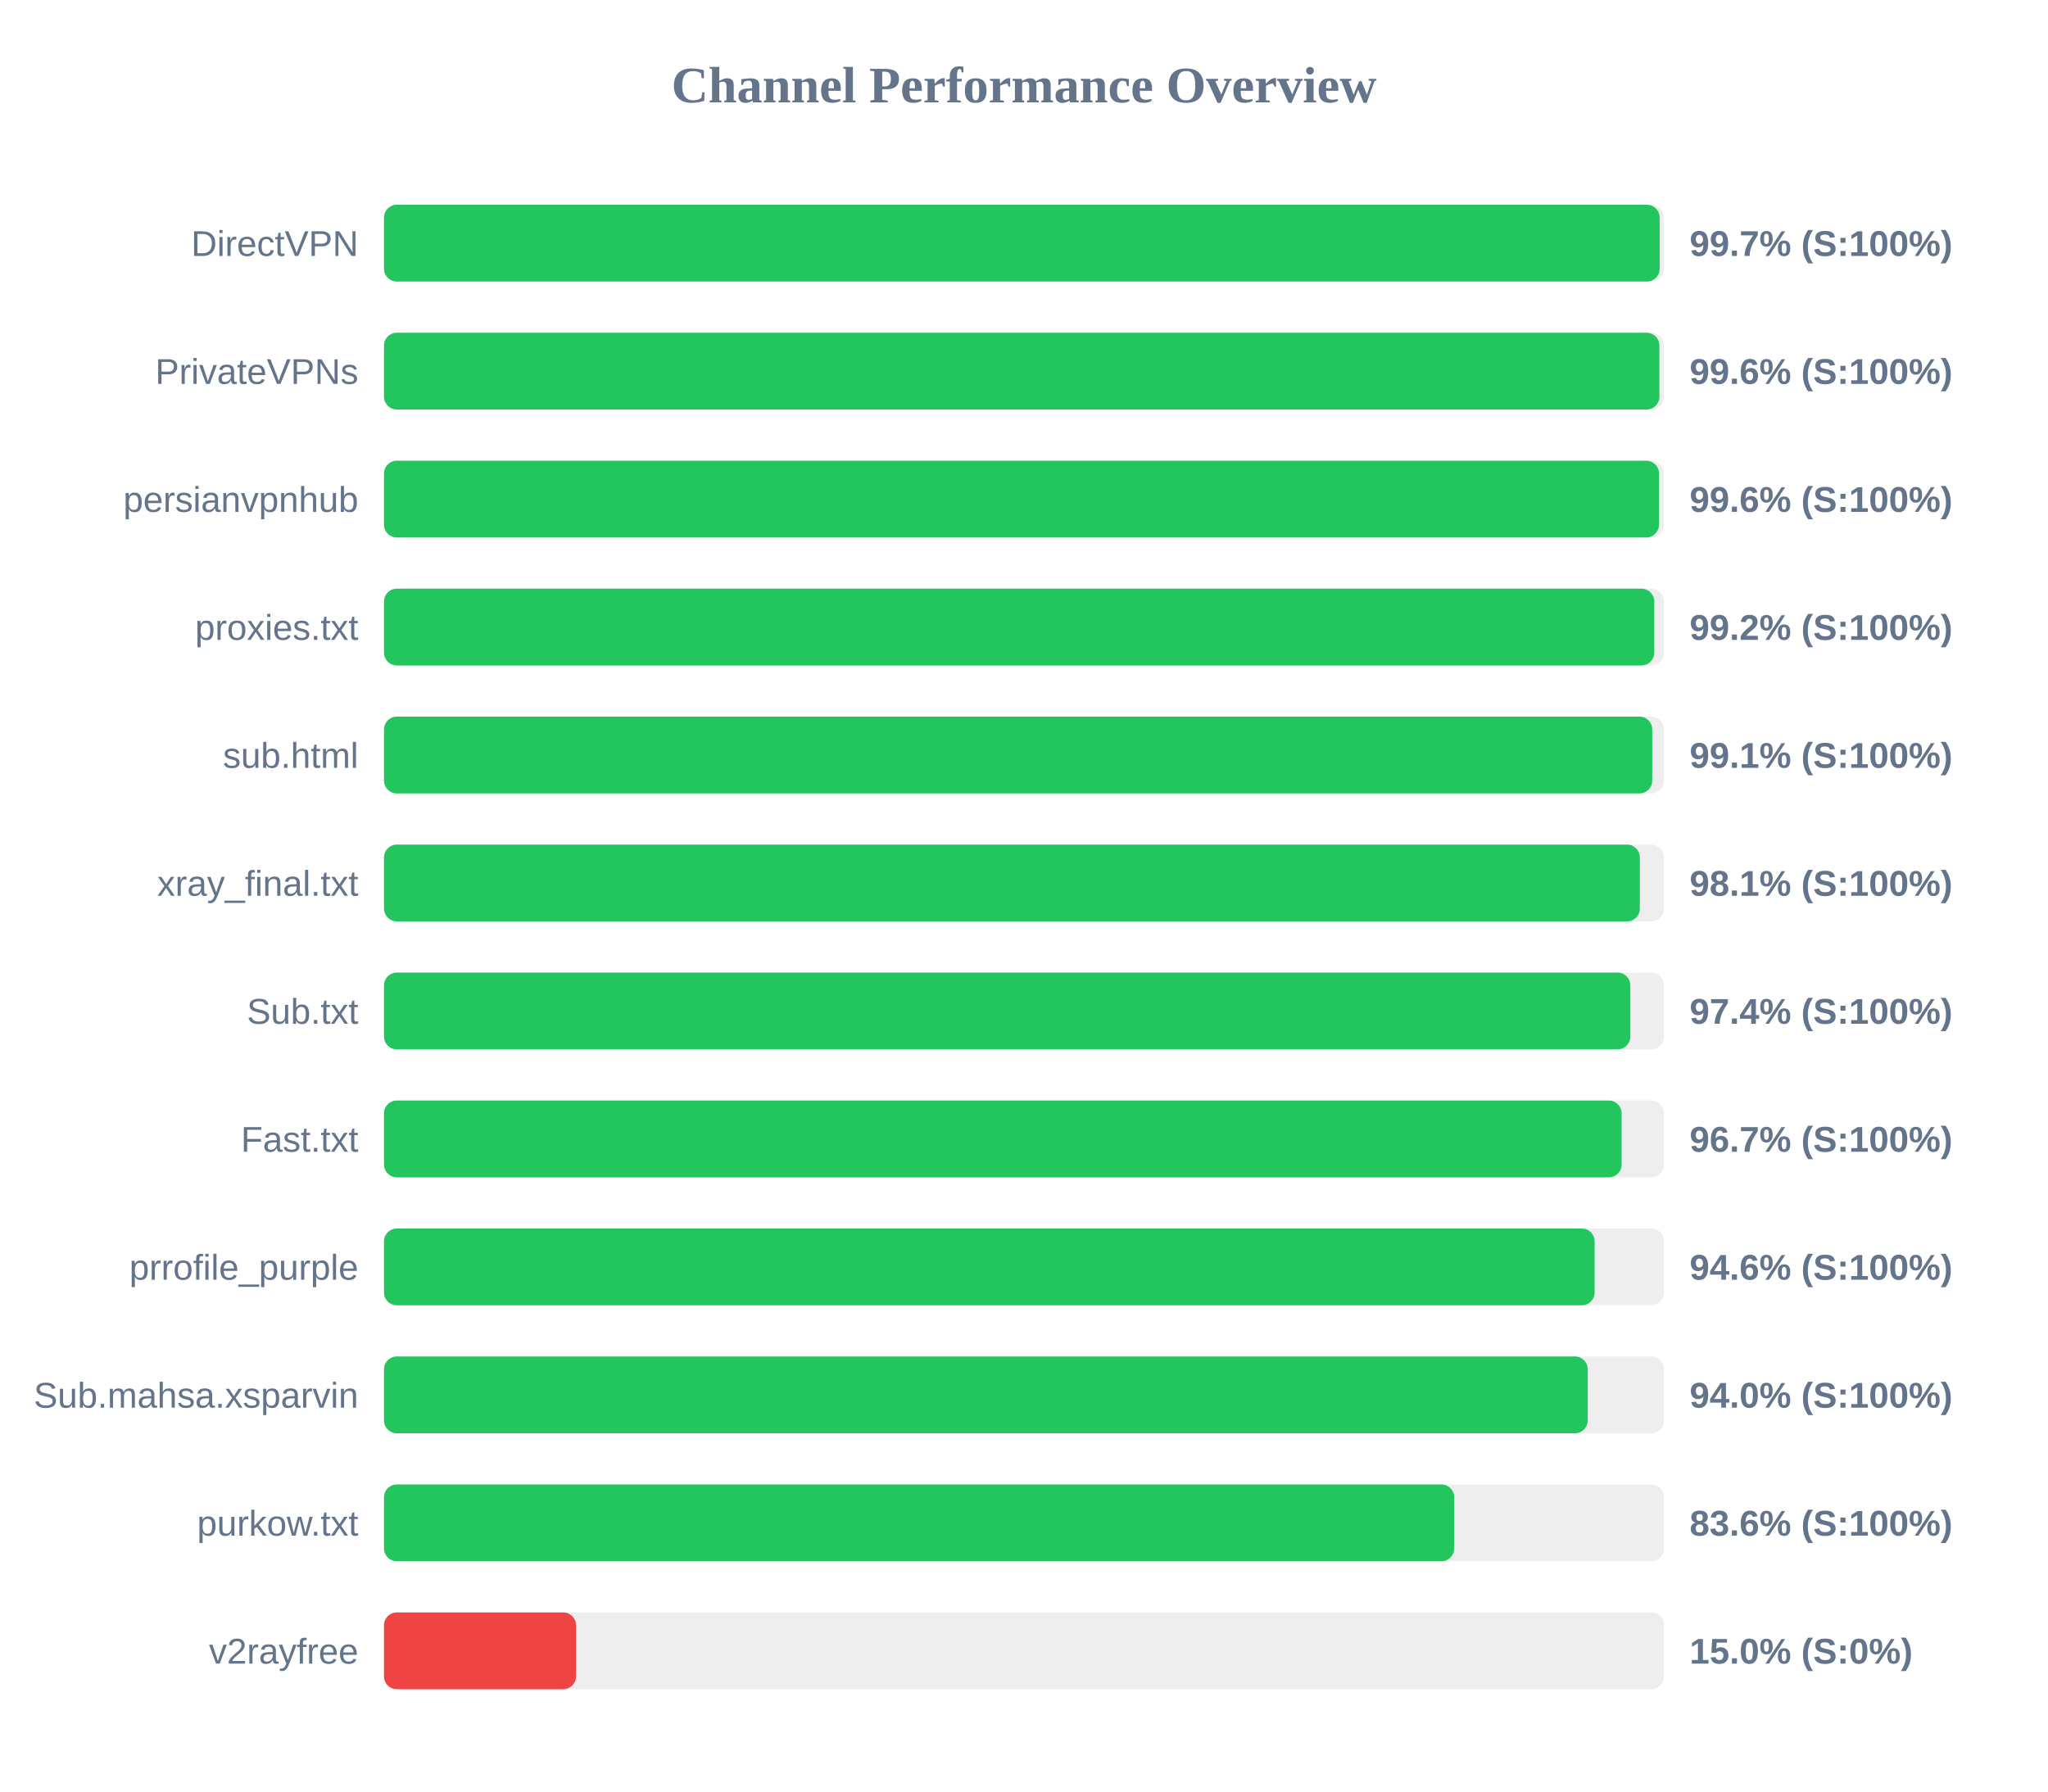
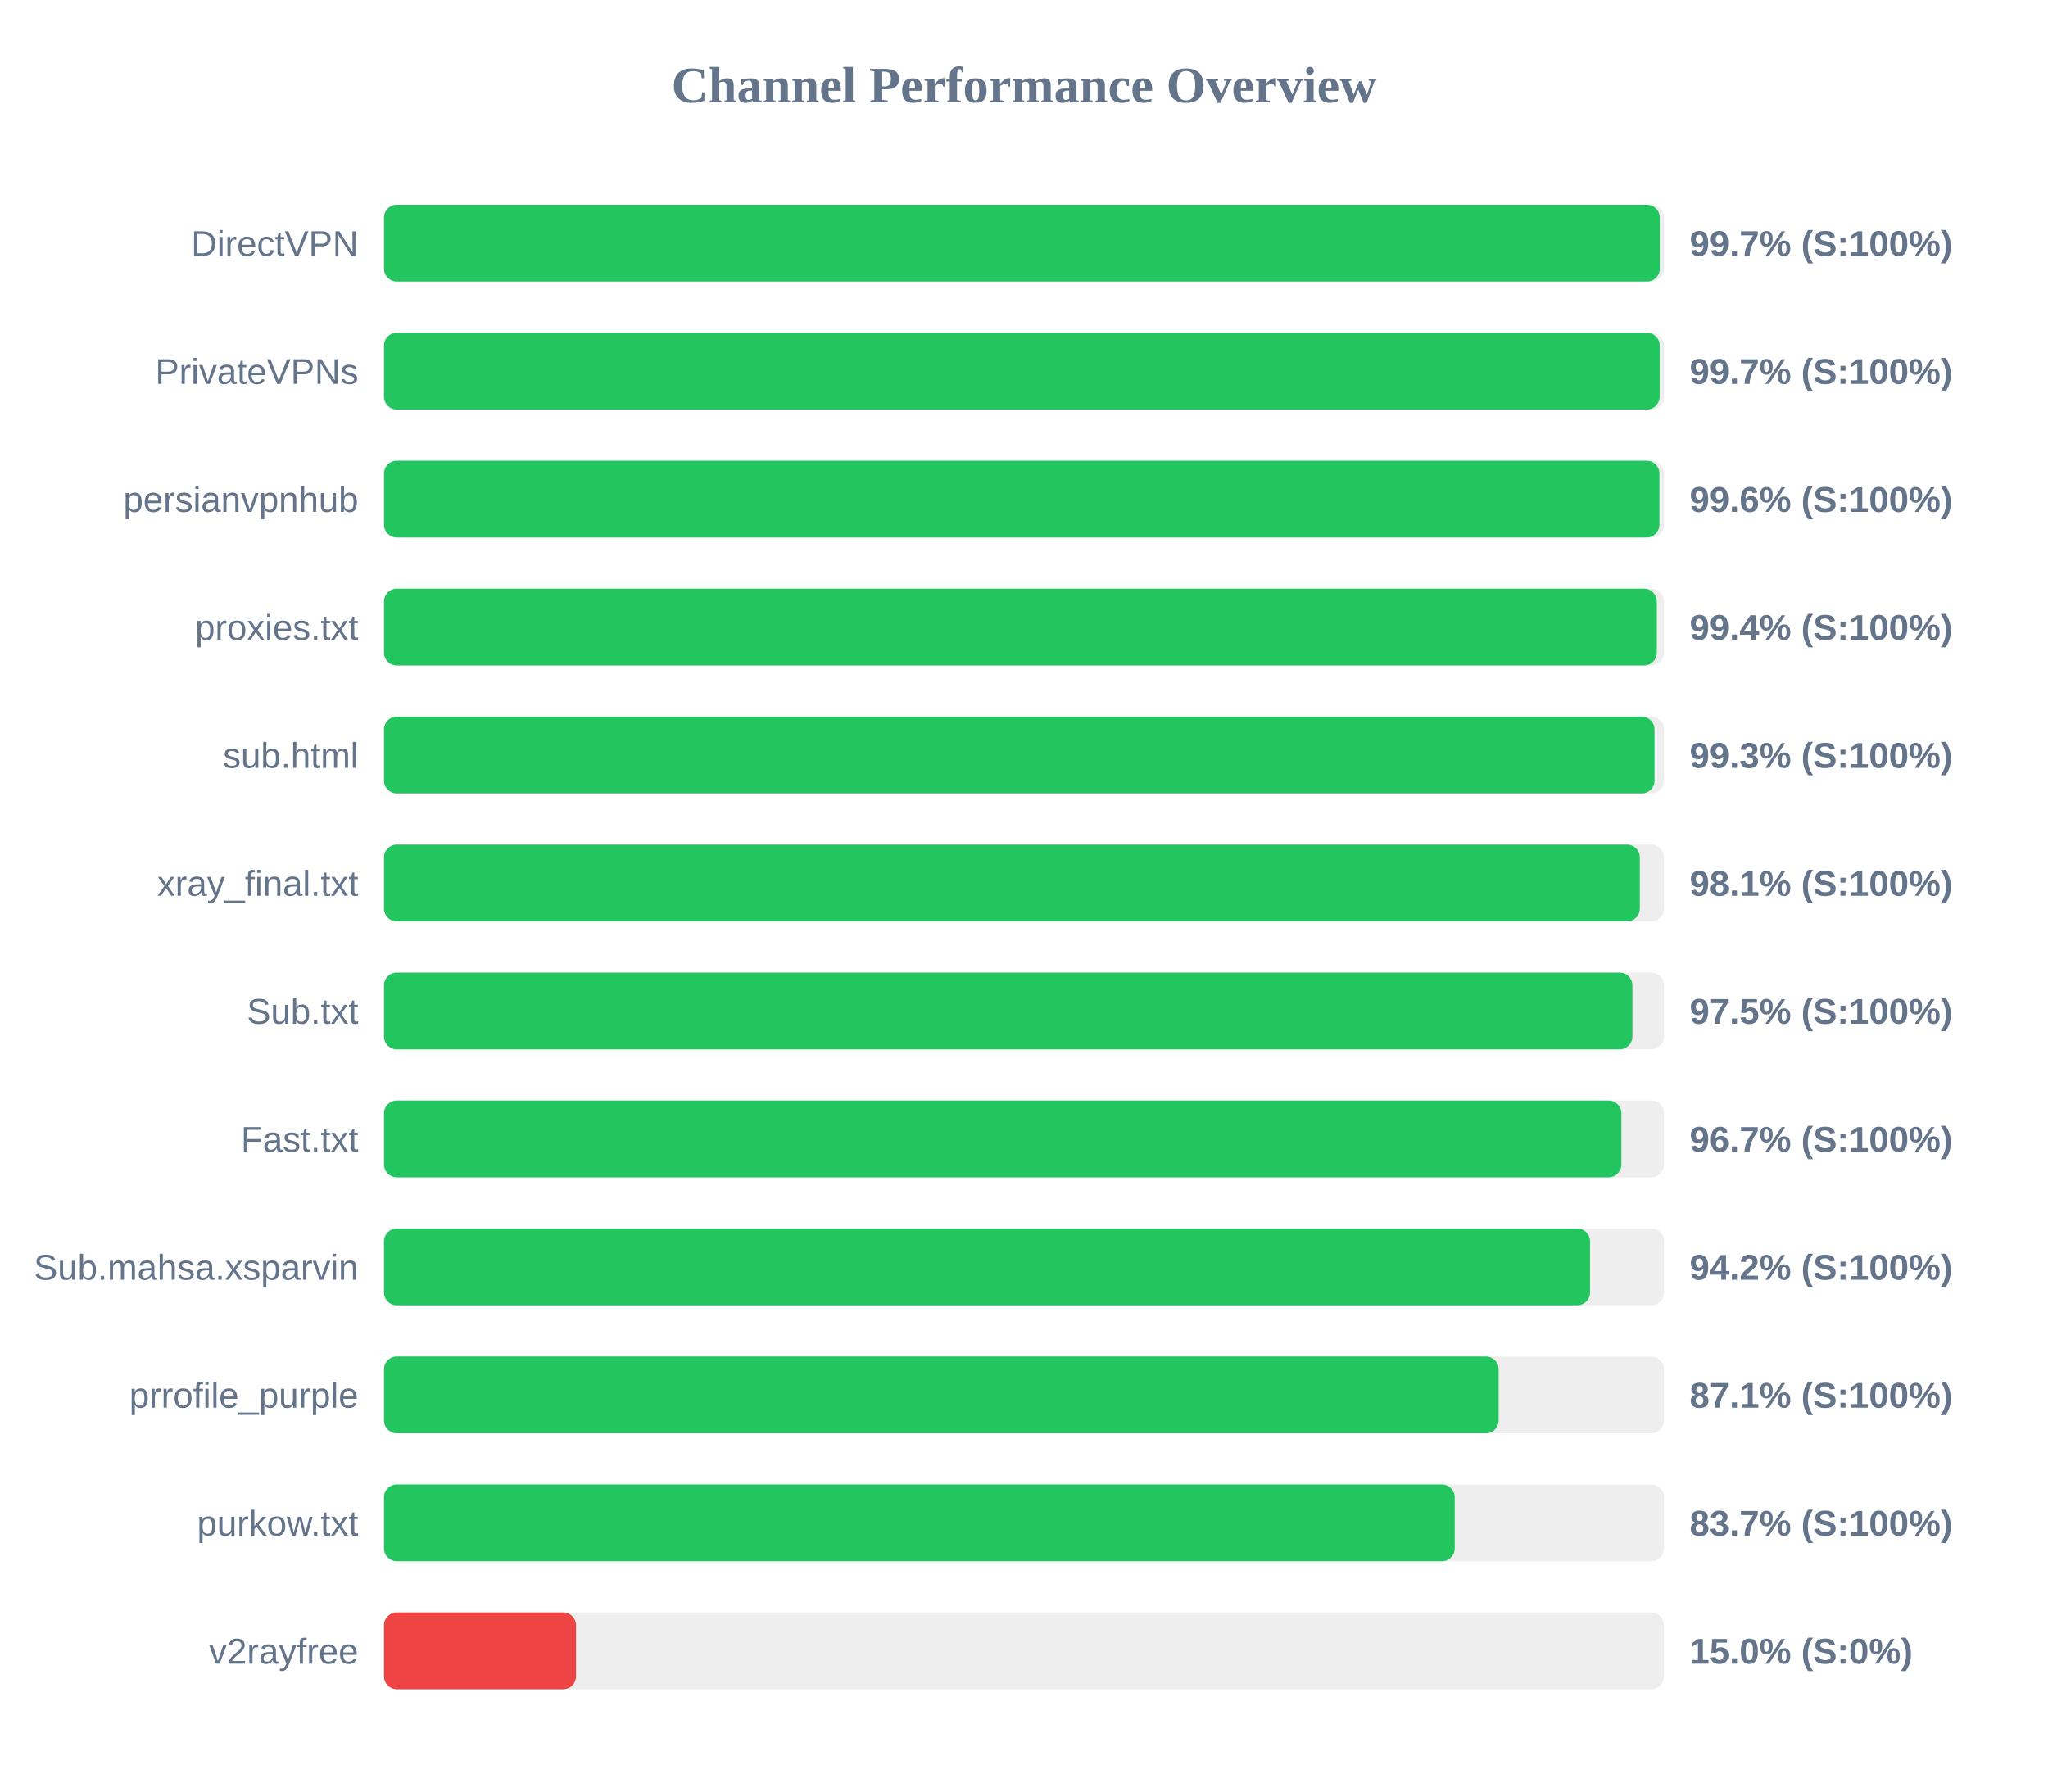
<svg xmlns="http://www.w3.org/2000/svg" width="800" height="700" version="1.1">
  <style>
        .row { font: 14px Arial; fill: #64748b; }
        .score { font: bold 14px Arial; fill: #64748b; }
    </style>
  <text x="400" y="40" text-anchor="middle" font-size="20px" font-weight="bold" fill="#64748b">Channel Performance Overview</text>
  <rect x="150" y="80" width="500" height="30" fill="#eee" rx="5" />
-   <rect x="150" y="80" width="498.3" height="30" fill="#22c55e" rx="5" />
+   <rect x="150" y="80" width="498.35" height="30" fill="#22c55e" rx="5" />
  <text x="140" y="100" text-anchor="end" class="row">DirectVPN</text>
  <text x="660" y="100" text-anchor="start" class="score">99.7% (S:100%)</text>
  <rect x="150" y="130" width="500" height="30" fill="#eee" rx="5" />
-   <rect x="150" y="130" width="498.2" height="30" fill="#22c55e" rx="5" />
+   <rect x="150" y="130" width="498.3" height="30" fill="#22c55e" rx="5" />
  <text x="140" y="150" text-anchor="end" class="row">PrivateVPNs</text>
-   <text x="660" y="150" text-anchor="start" class="score">99.6% (S:100%)</text>
+   <text x="660" y="150" text-anchor="start" class="score">99.7% (S:100%)</text>
  <rect x="150" y="180" width="500" height="30" fill="#eee" rx="5" />
-   <rect x="150" y="180" width="498.05" height="30" fill="#22c55e" rx="5" />
+   <rect x="150" y="180" width="498.2" height="30" fill="#22c55e" rx="5" />
  <text x="140" y="200" text-anchor="end" class="row">persianvpnhub</text>
  <text x="660" y="200" text-anchor="start" class="score">99.6% (S:100%)</text>
  <rect x="150" y="230" width="500" height="30" fill="#eee" rx="5" />
-   <rect x="150" y="230" width="496.2" height="30" fill="#22c55e" rx="5" />
+   <rect x="150" y="230" width="497.2" height="30" fill="#22c55e" rx="5" />
  <text x="140" y="250" text-anchor="end" class="row">proxies.txt</text>
-   <text x="660" y="250" text-anchor="start" class="score">99.2% (S:100%)</text>
+   <text x="660" y="250" text-anchor="start" class="score">99.4% (S:100%)</text>
  <rect x="150" y="280" width="500" height="30" fill="#eee" rx="5" />
-   <rect x="150" y="280" width="495.4" height="30" fill="#22c55e" rx="5" />
+   <rect x="150" y="280" width="496.3" height="30" fill="#22c55e" rx="5" />
  <text x="140" y="300" text-anchor="end" class="row">sub.html</text>
-   <text x="660" y="300" text-anchor="start" class="score">99.1% (S:100%)</text>
+   <text x="660" y="300" text-anchor="start" class="score">99.3% (S:100%)</text>
  <rect x="150" y="330" width="500" height="30" fill="#eee" rx="5" />
  <rect x="150" y="330" width="490.55" height="30" fill="#22c55e" rx="5" />
  <text x="140" y="350" text-anchor="end" class="row">xray_final.txt</text>
  <text x="660" y="350" text-anchor="start" class="score">98.1% (S:100%)</text>
  <rect x="150" y="380" width="500" height="30" fill="#eee" rx="5" />
-   <rect x="150" y="380" width="486.85" height="30" fill="#22c55e" rx="5" />
+   <rect x="150" y="380" width="487.65" height="30" fill="#22c55e" rx="5" />
  <text x="140" y="400" text-anchor="end" class="row">Sub.txt</text>
-   <text x="660" y="400" text-anchor="start" class="score">97.4% (S:100%)</text>
+   <text x="660" y="400" text-anchor="start" class="score">97.5% (S:100%)</text>
  <rect x="150" y="430" width="500" height="30" fill="#eee" rx="5" />
-   <rect x="150" y="430" width="483.45" height="30" fill="#22c55e" rx="5" />
+   <rect x="150" y="430" width="483.35" height="30" fill="#22c55e" rx="5" />
  <text x="140" y="450" text-anchor="end" class="row">Fast.txt</text>
  <text x="660" y="450" text-anchor="start" class="score">96.7% (S:100%)</text>
  <rect x="150" y="480" width="500" height="30" fill="#eee" rx="5" />
-   <rect x="150" y="480" width="472.9" height="30" fill="#22c55e" rx="5" />
-   <text x="140" y="500" text-anchor="end" class="row">prrofile_purple</text>
-   <text x="660" y="500" text-anchor="start" class="score">94.6% (S:100%)</text>
+   <rect x="150" y="480" width="471.1" height="30" fill="#22c55e" rx="5" />
+   <text x="140" y="500" text-anchor="end" class="row">Sub.mahsa.xsparvin</text>
+   <text x="660" y="500" text-anchor="start" class="score">94.2% (S:100%)</text>
  <rect x="150" y="530" width="500" height="30" fill="#eee" rx="5" />
-   <rect x="150" y="530" width="470.2" height="30" fill="#22c55e" rx="5" />
-   <text x="140" y="550" text-anchor="end" class="row">Sub.mahsa.xsparvin</text>
-   <text x="660" y="550" text-anchor="start" class="score">94.0% (S:100%)</text>
+   <rect x="150" y="530" width="435.4" height="30" fill="#22c55e" rx="5" />
+   <text x="140" y="550" text-anchor="end" class="row">prrofile_purple</text>
+   <text x="660" y="550" text-anchor="start" class="score">87.1% (S:100%)</text>
  <rect x="150" y="580" width="500" height="30" fill="#eee" rx="5" />
-   <rect x="150" y="580" width="418.05" height="30" fill="#22c55e" rx="5" />
+   <rect x="150" y="580" width="418.25" height="30" fill="#22c55e" rx="5" />
  <text x="140" y="600" text-anchor="end" class="row">purkow.txt</text>
-   <text x="660" y="600" text-anchor="start" class="score">83.6% (S:100%)</text>
+   <text x="660" y="600" text-anchor="start" class="score">83.7% (S:100%)</text>
  <rect x="150" y="630" width="500" height="30" fill="#eee" rx="5" />
  <rect x="150" y="630" width="75.0" height="30" fill="#ef4444" rx="5" />
  <text x="140" y="650" text-anchor="end" class="row">v2rayfree</text>
  <text x="660" y="650" text-anchor="start" class="score">15.0% (S:0%)</text>
</svg>
